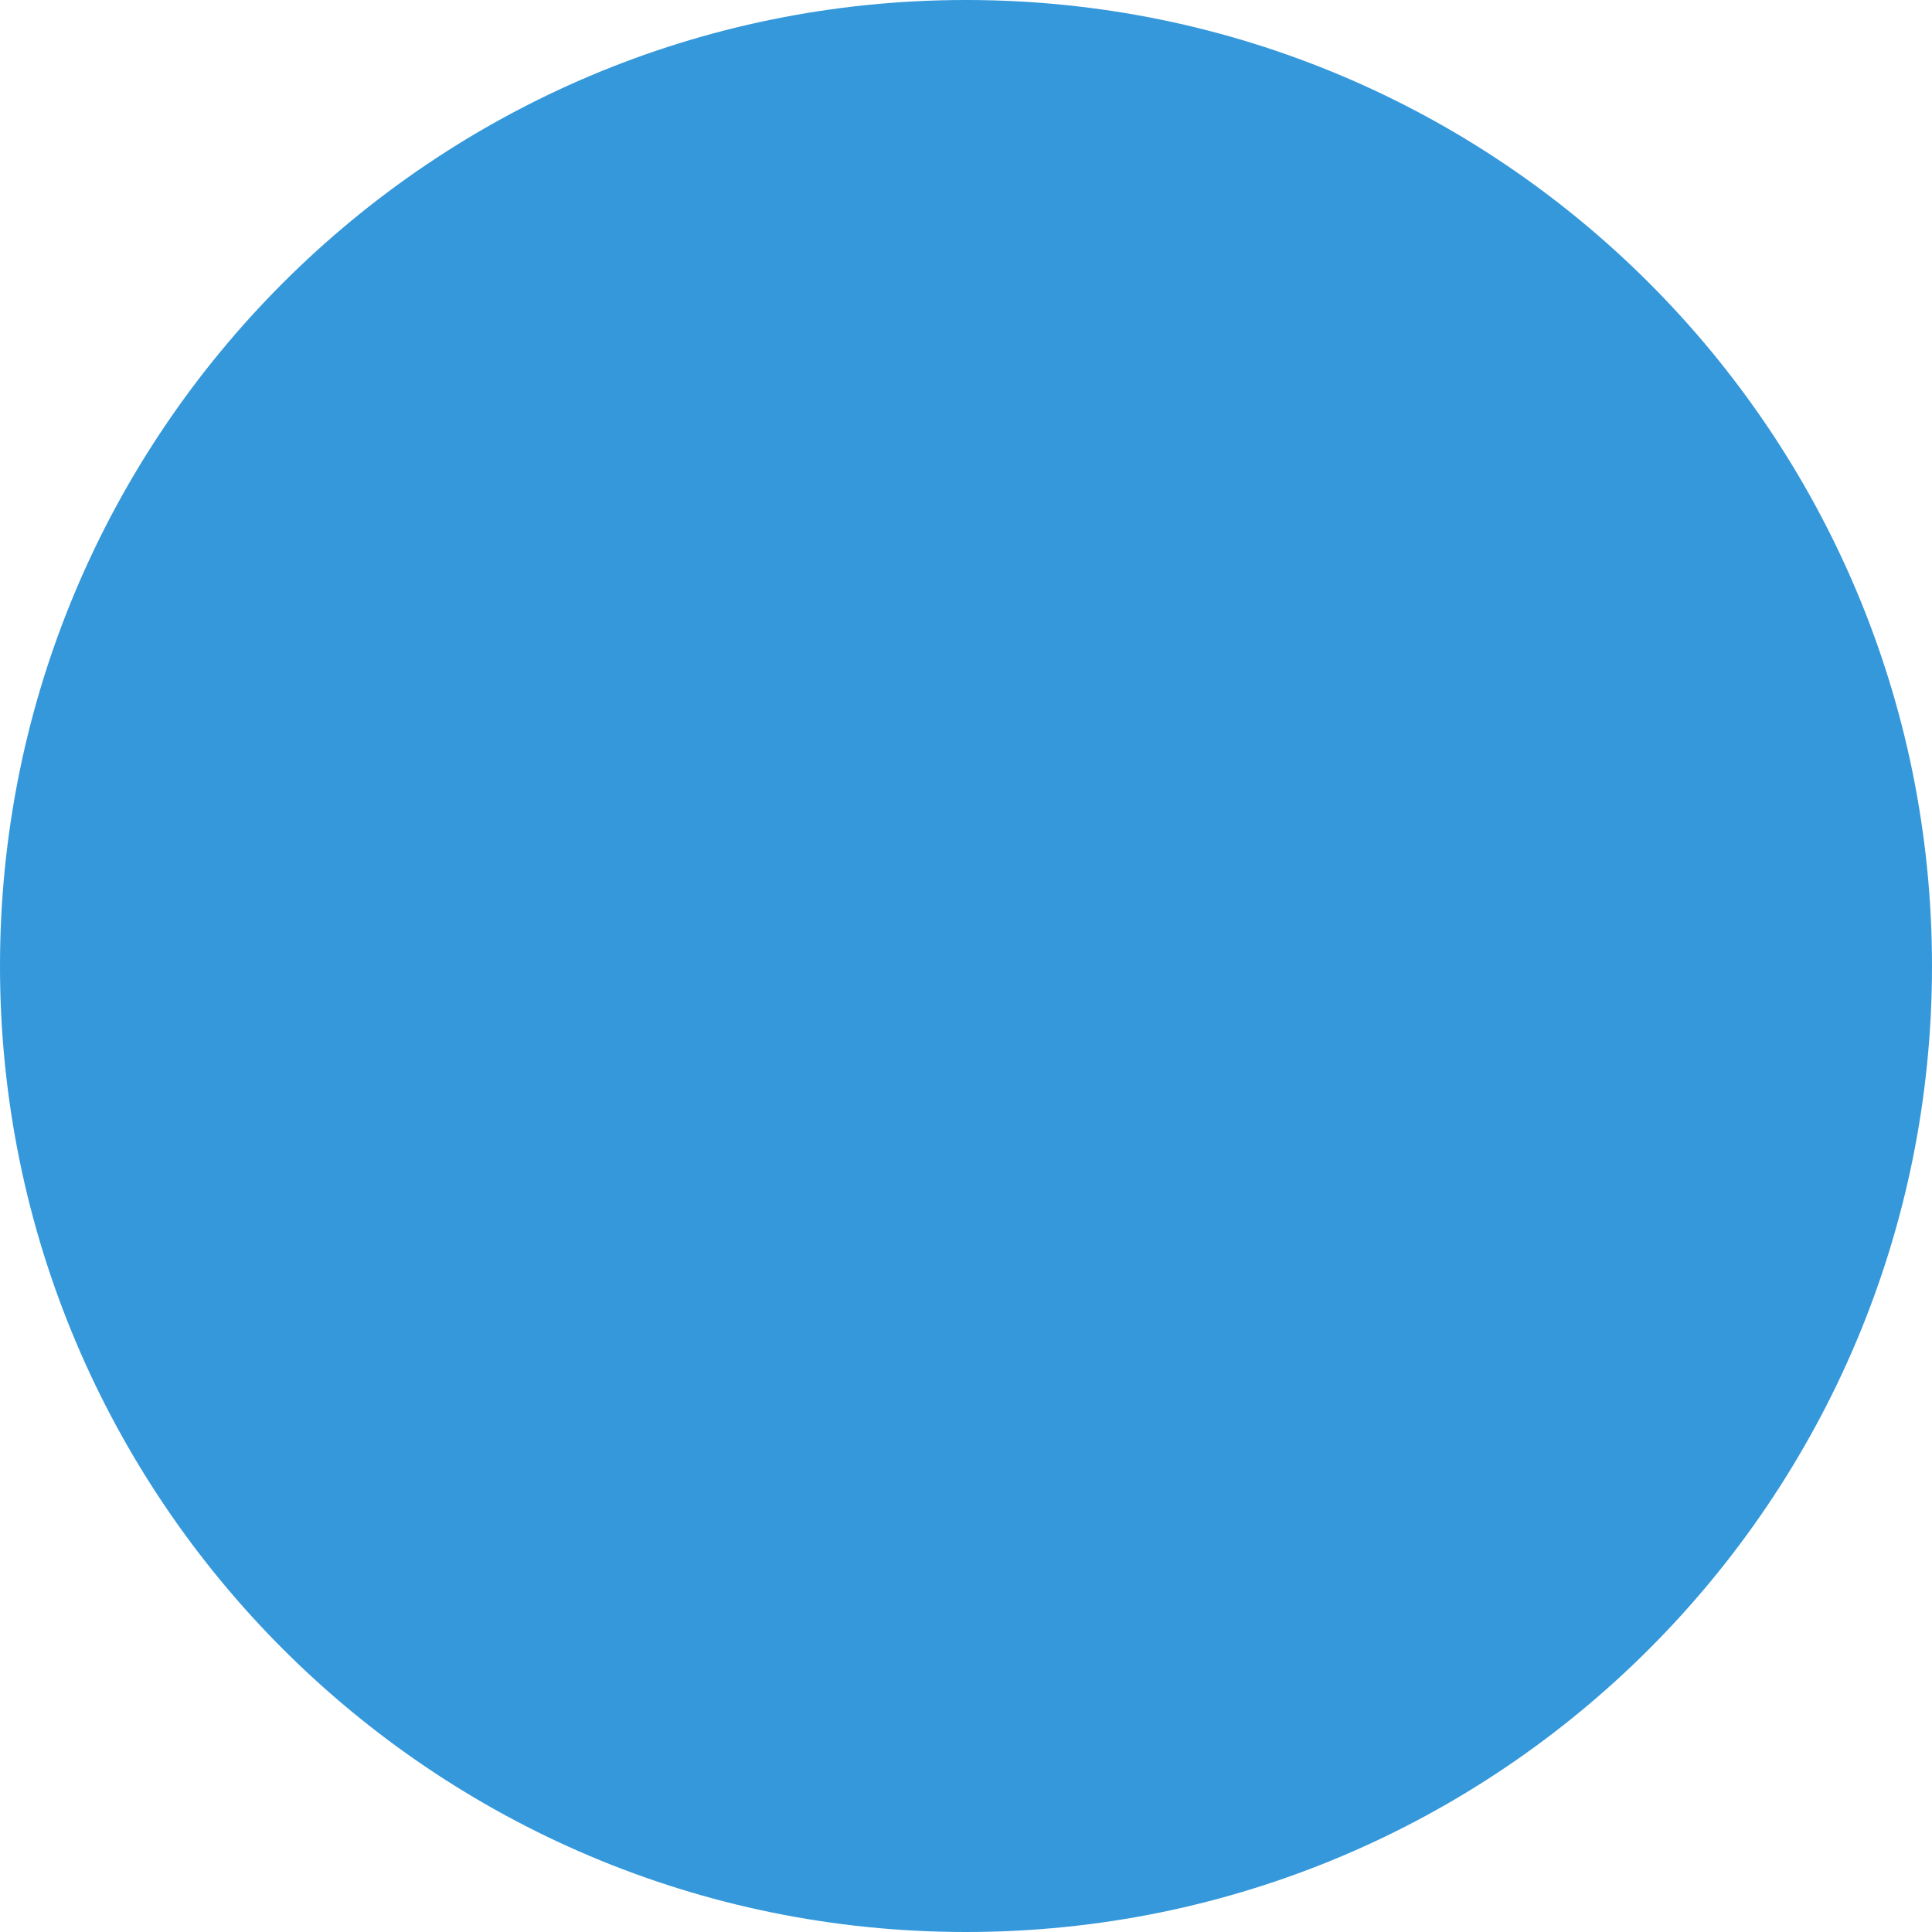
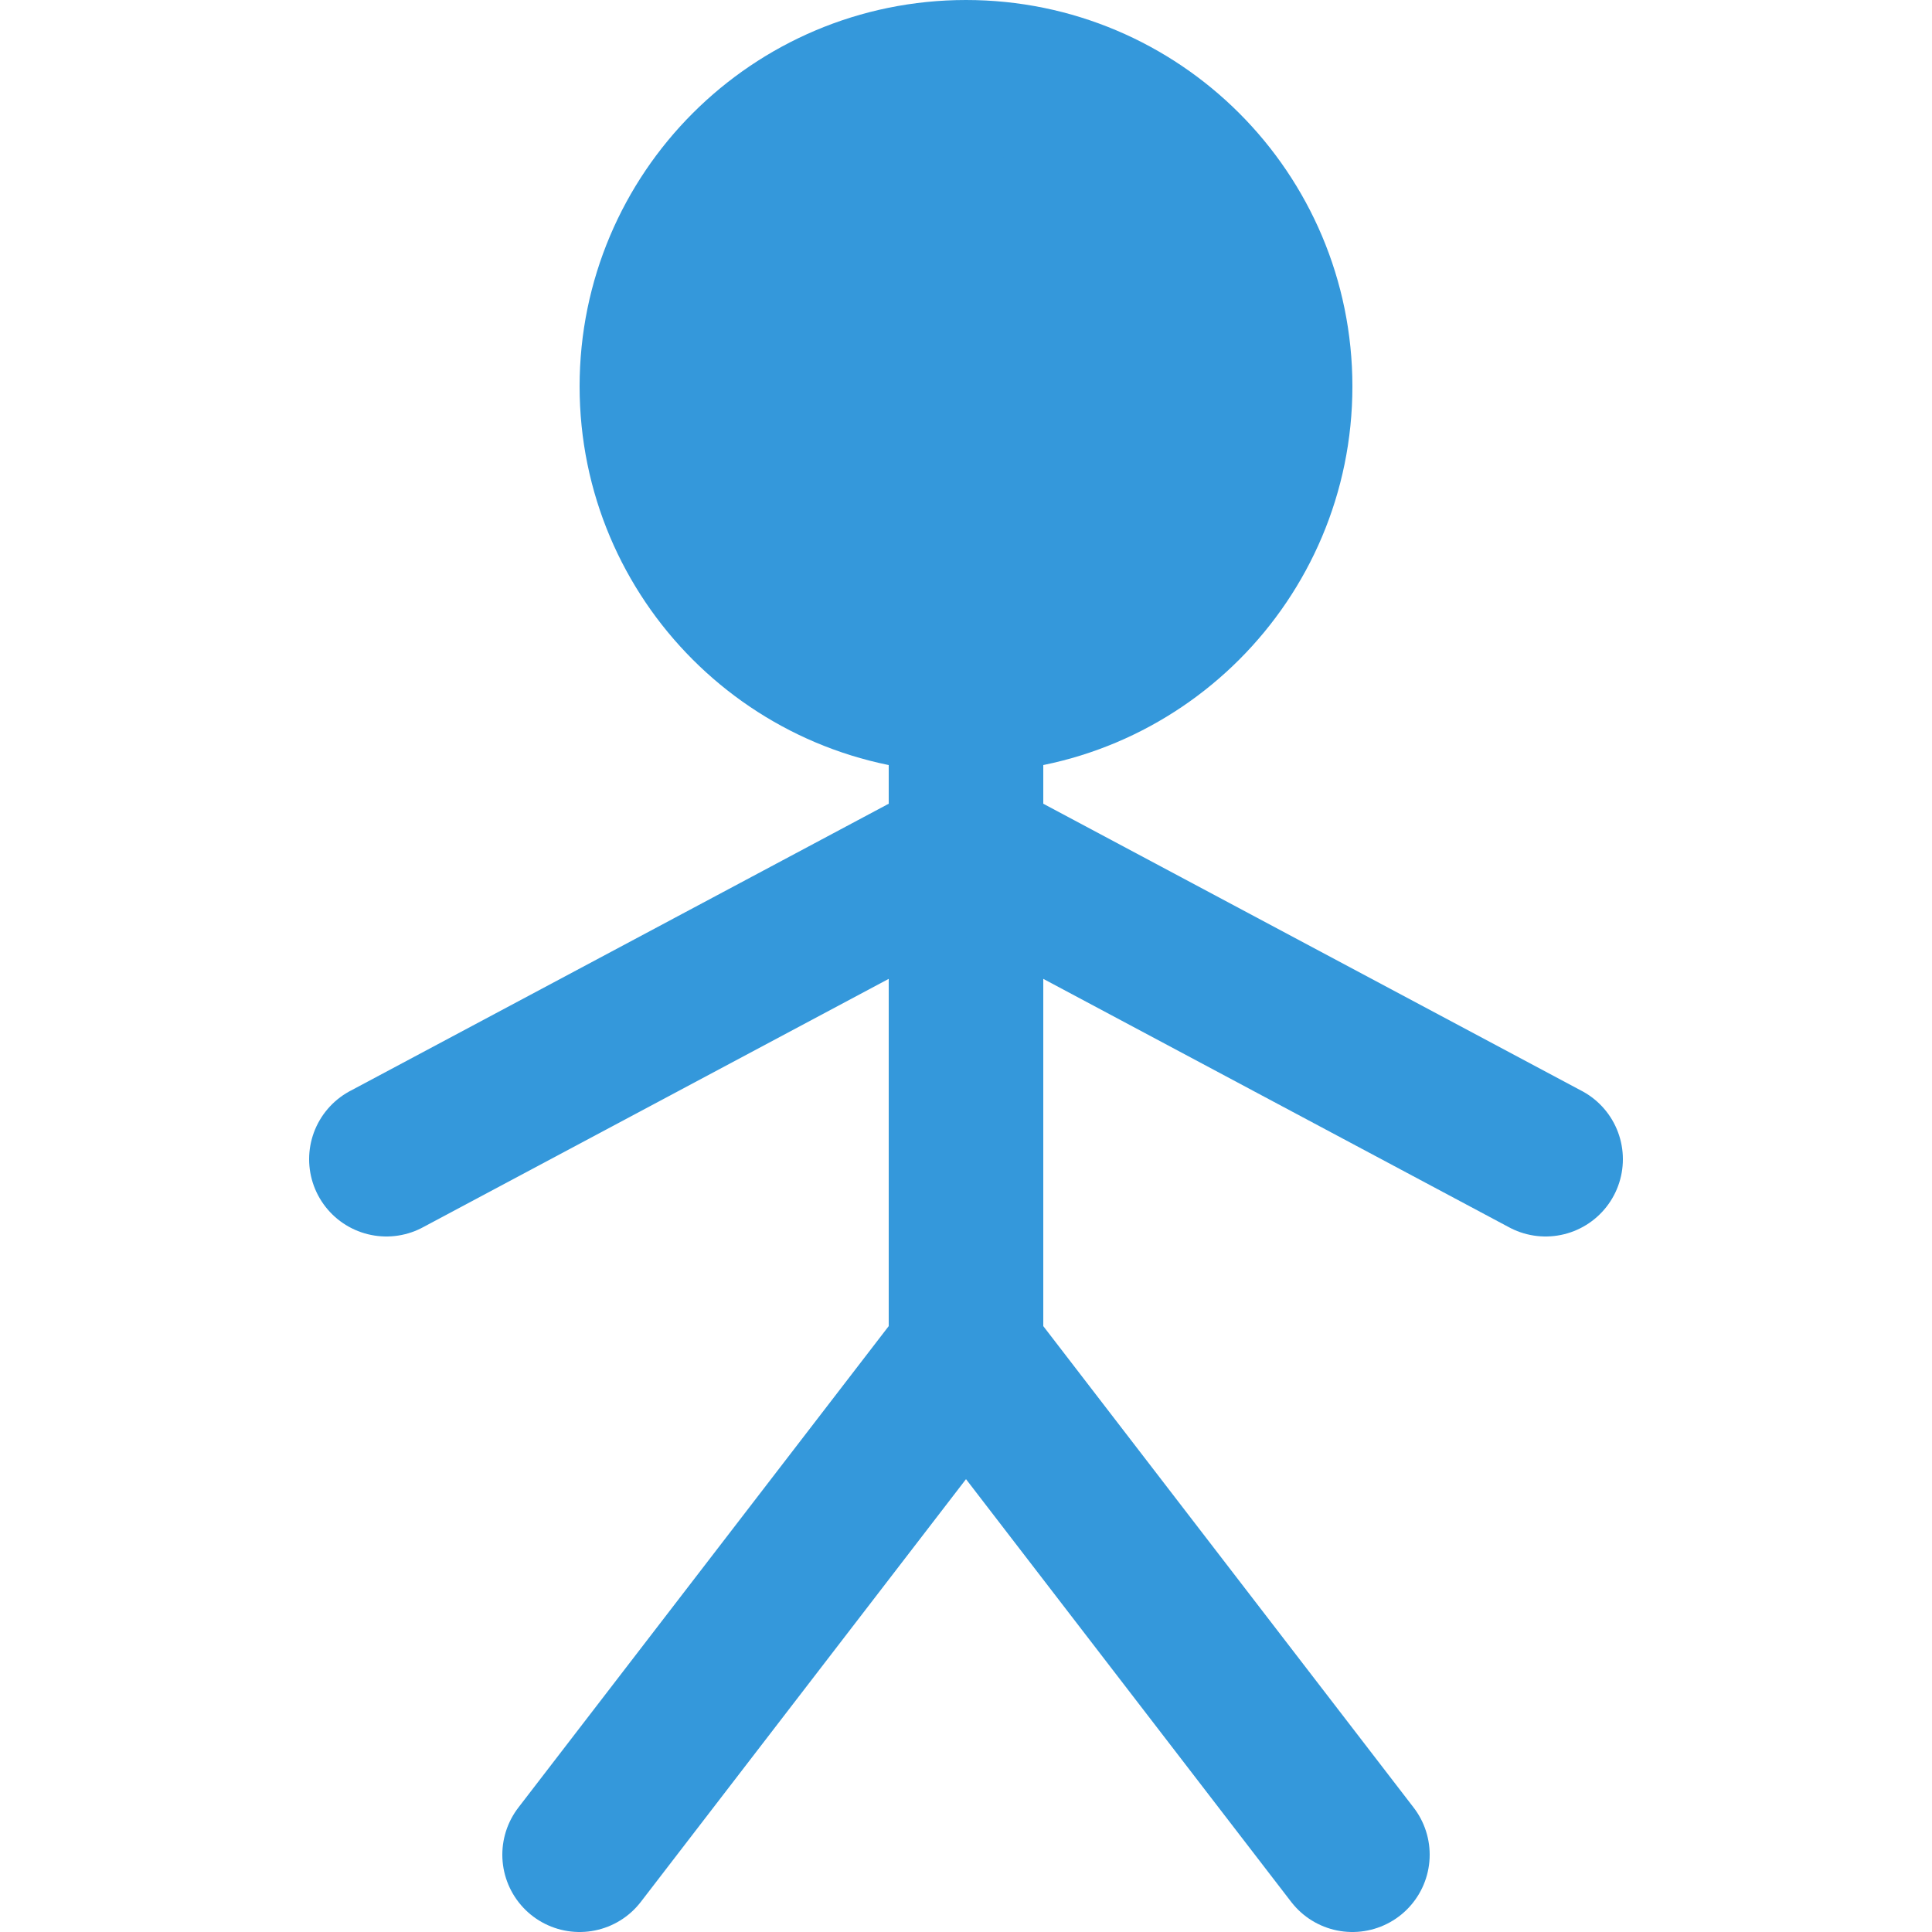
<svg xmlns="http://www.w3.org/2000/svg" width="50" height="50" viewBox="0 0 50 50">
-   <circle cx="25" cy="25" r="25" fill="#3498db" />
+   <g stroke="#3498db" stroke-width="4" stroke-linecap="round" fill="#3498db">
+     <circle cx="25" cy="10" r="8" />
+     <line x1="25" y1="18" x2="25" y2="35" />
+     <line x1="25" y1="22" x2="10" y2="30" />
+     <line x1="25" y1="22" x2="40" y2="30" />
+     <line x1="25" y1="35" x2="15" y2="48" />
+     <line x1="25" y1="35" x2="35" y2="48" />
+   </g>
</svg>
